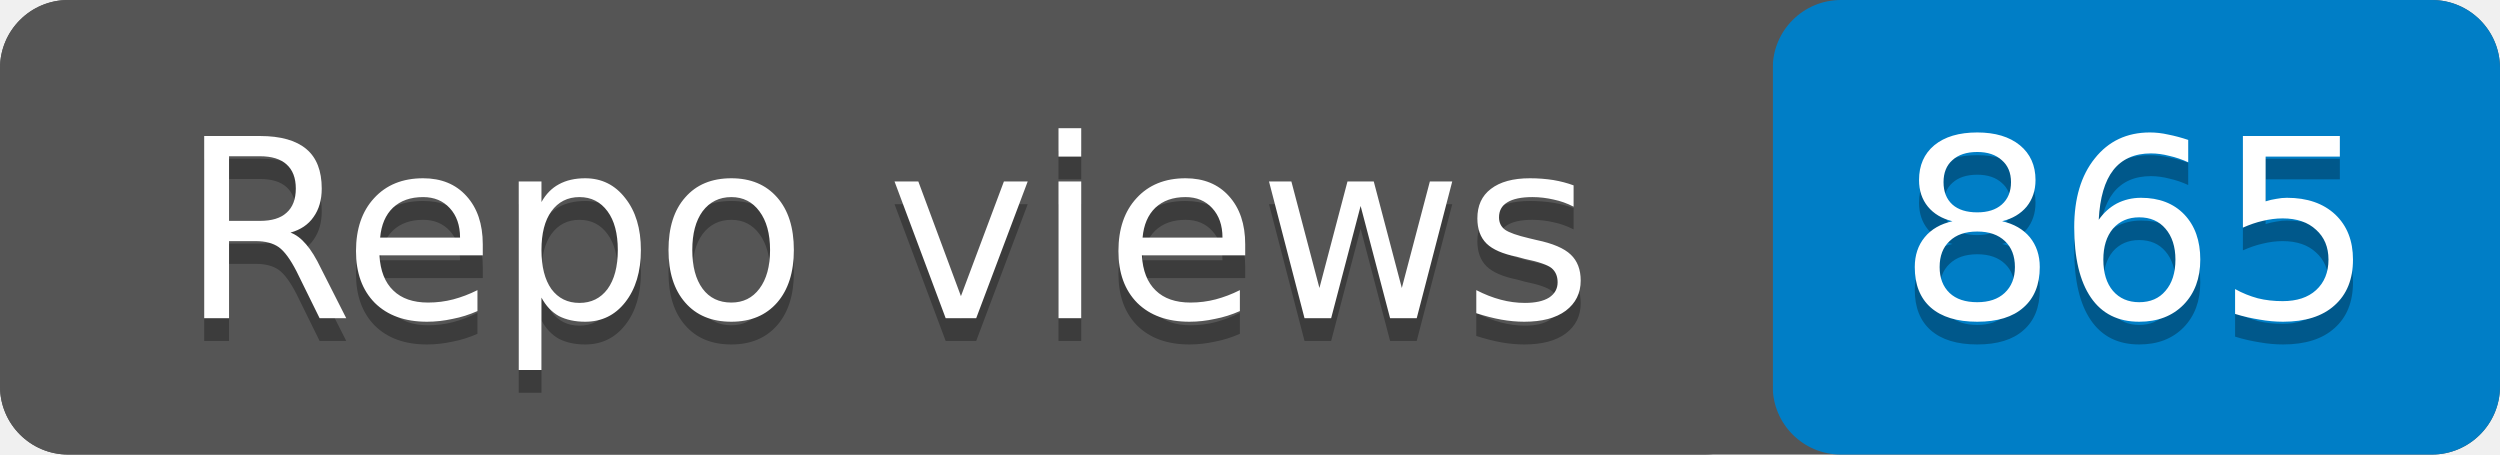
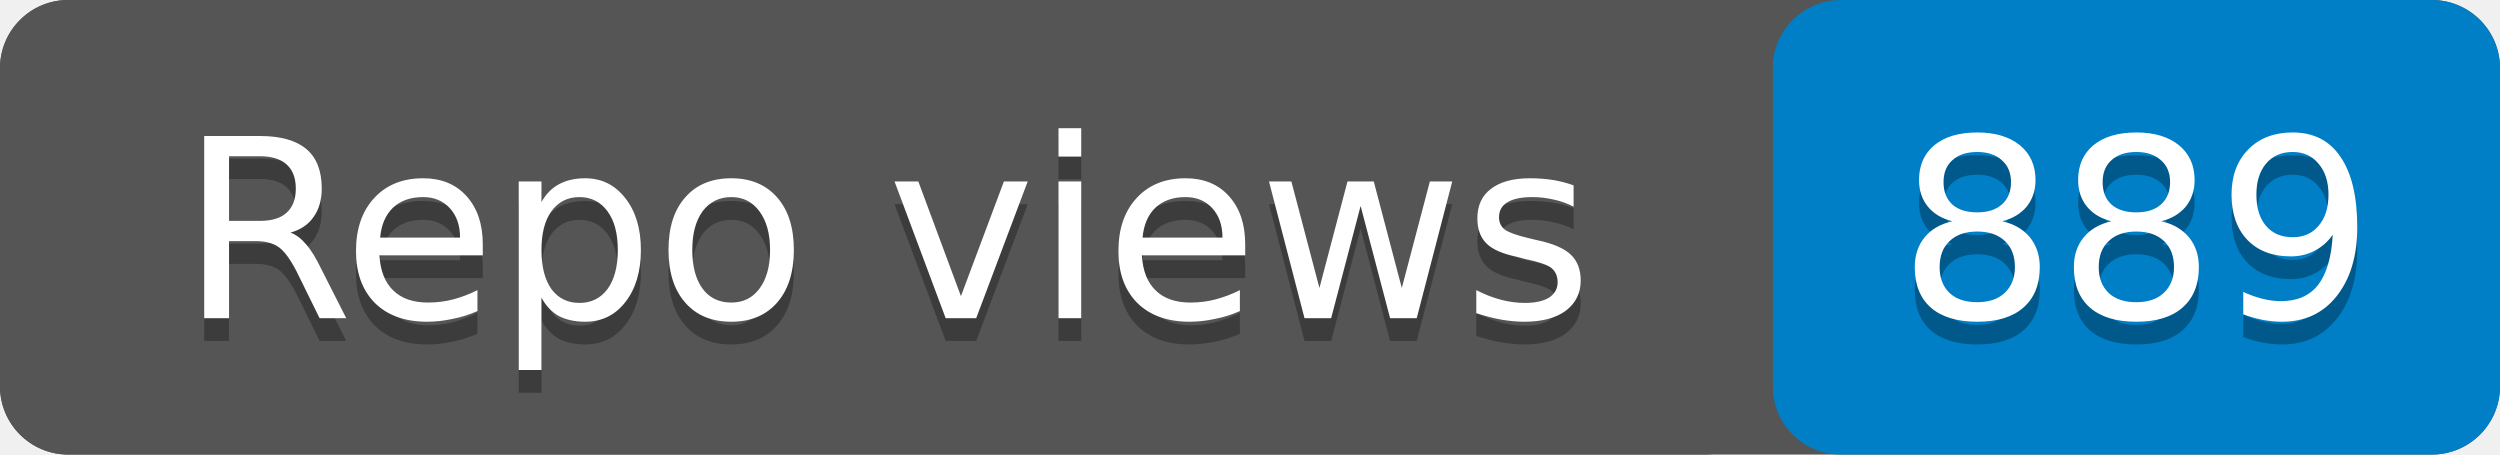
- <svg xmlns="http://www.w3.org/2000/svg" width="110" height="20" role="img" aria-label="Repo views: 865">
+ <svg xmlns="http://www.w3.org/2000/svg" width="110" height="20" role="img" aria-label="Repo views: 889">
  <rect width="110" height="20" rx="3" fill="#555" />
  <rect x="78" width="32" height="20" rx="3" fill="#007ec6" />
  <rect width="78" height="20" rx="3" fill="#555" />
  <g fill="#fff" text-anchor="middle" font-family="Verdana,Geneva,DejaVu Sans,sans-serif" font-size="11">
    <text x="39" y="15" fill="#010101" fill-opacity=".3">Repo views</text>
    <text x="39" y="14">Repo views</text>
-     <text x="94" y="15" fill="#010101" fill-opacity=".3">865</text>
-     <text x="94" y="14">865</text>
+     <text x="94" y="15" fill="#010101" fill-opacity=".3">889</text>
+     <text x="94" y="14">889</text>
  </g>
</svg>
